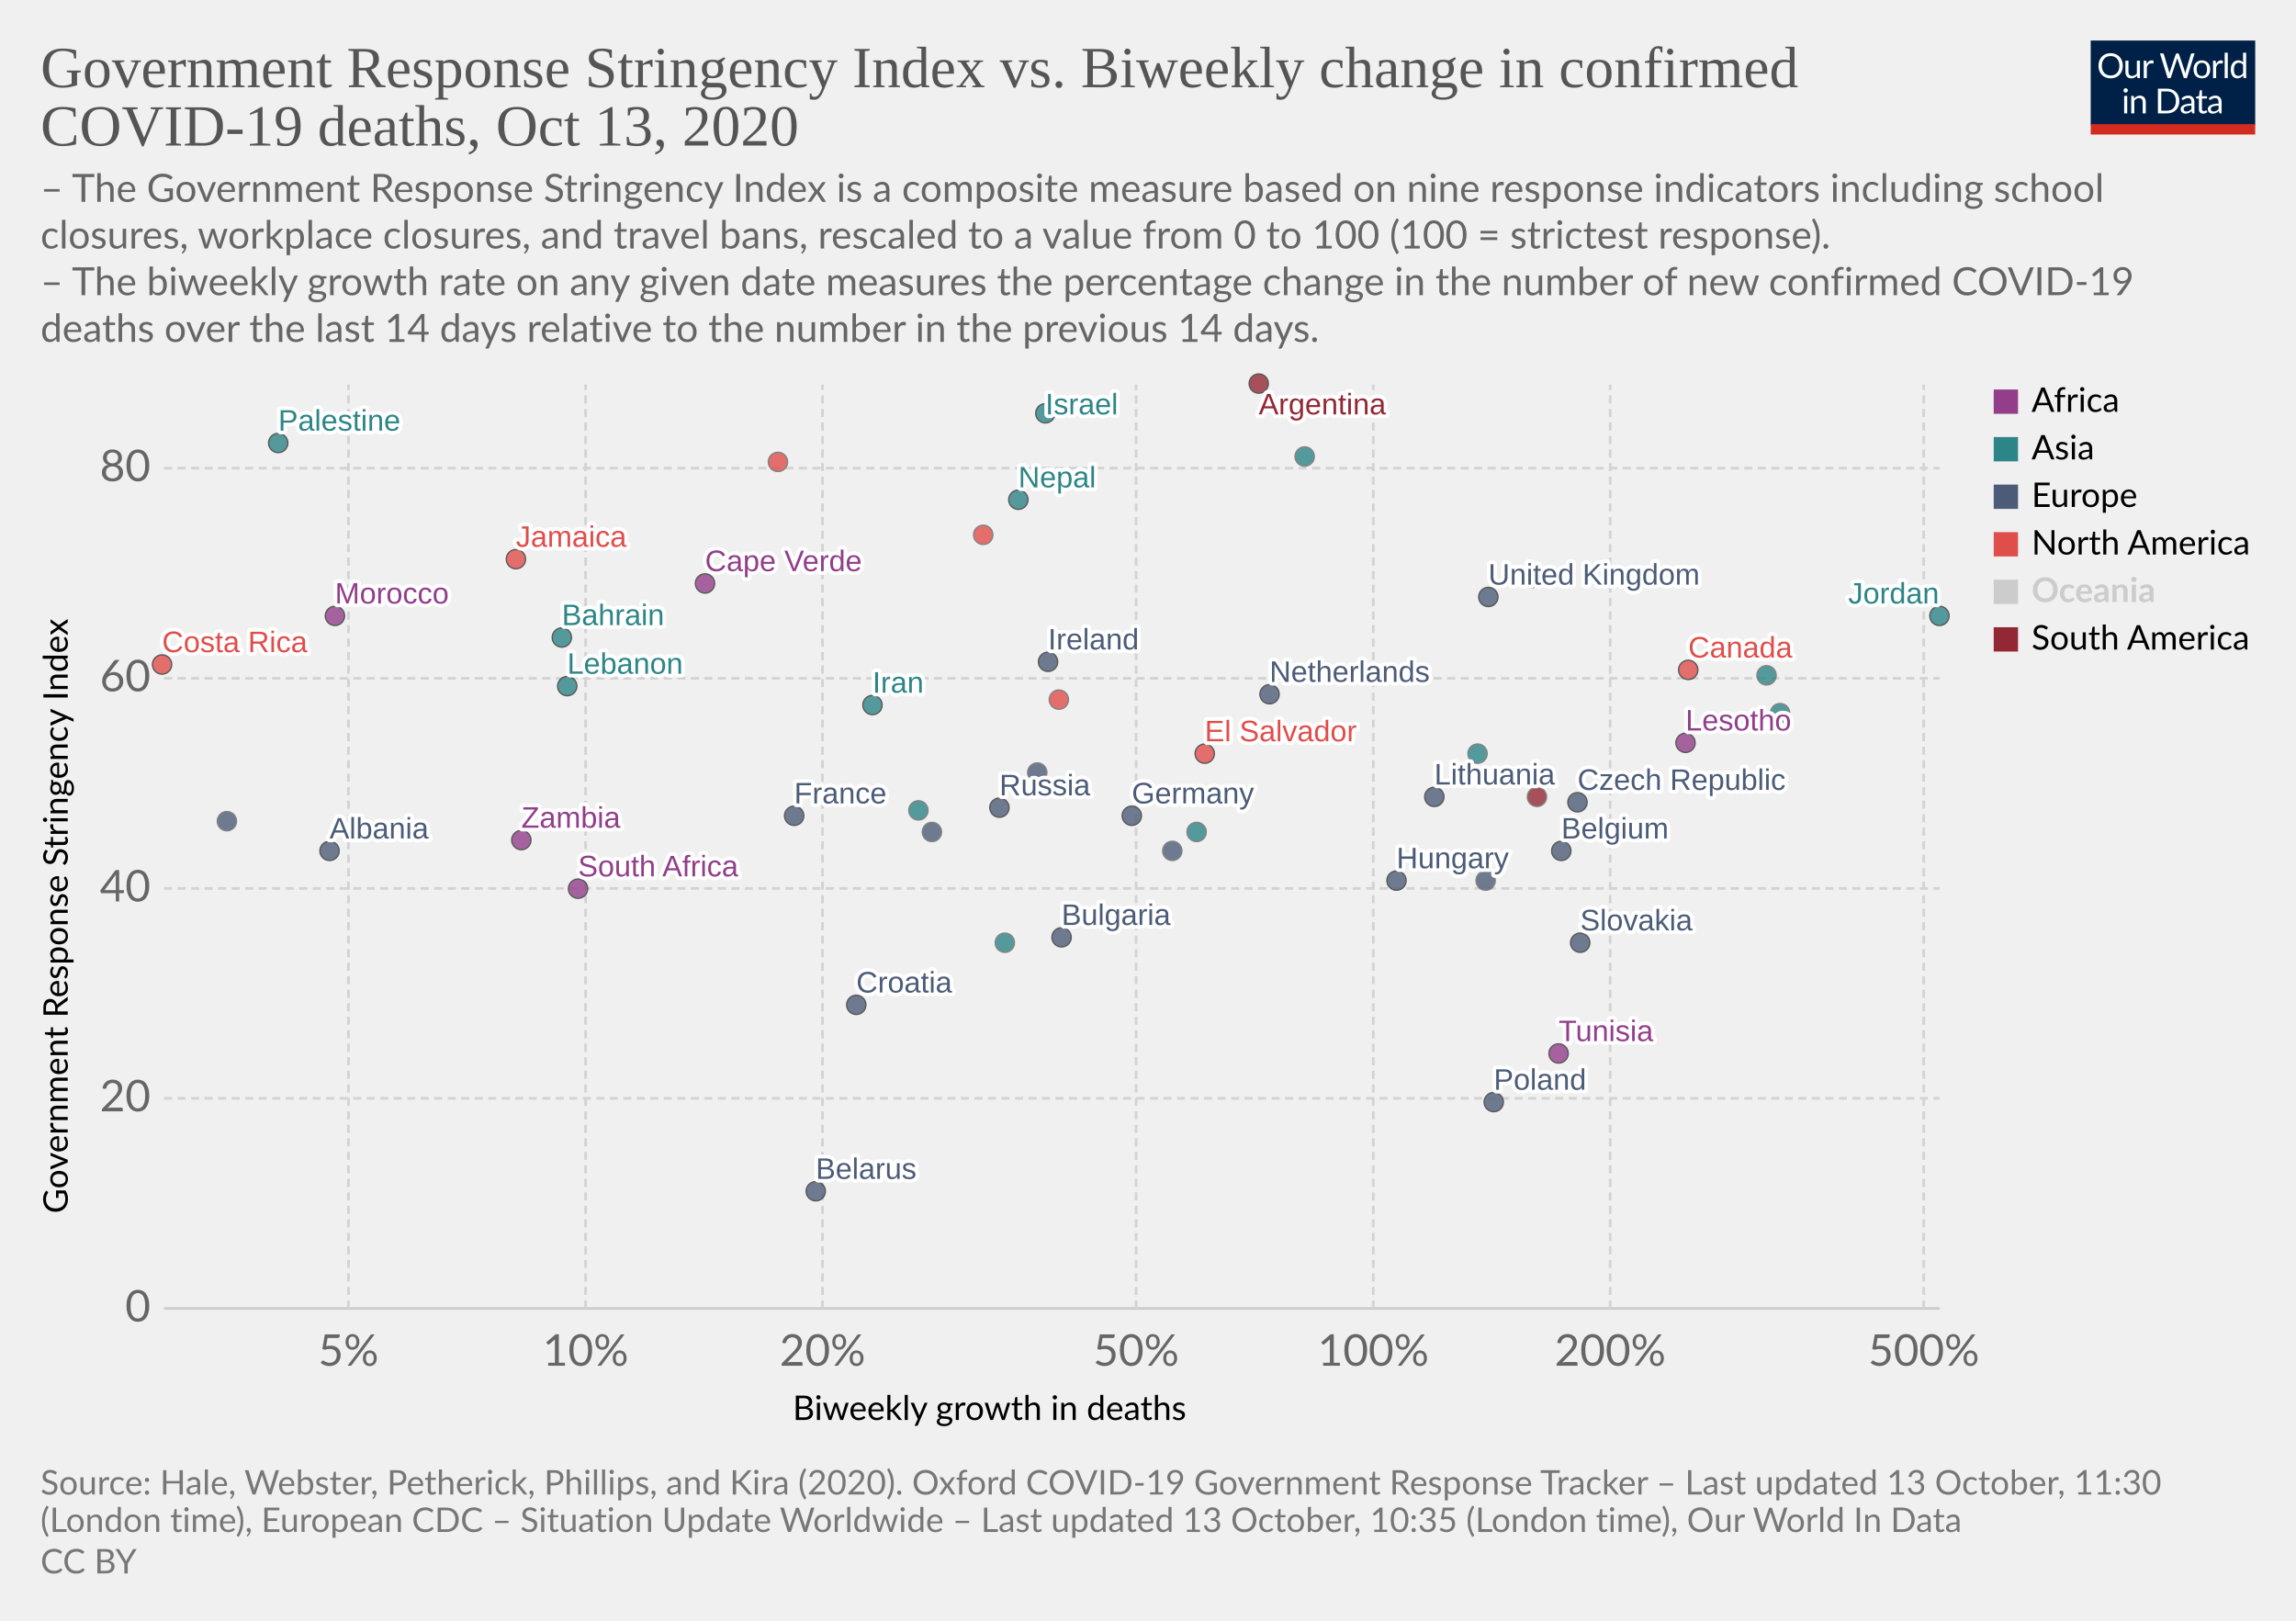
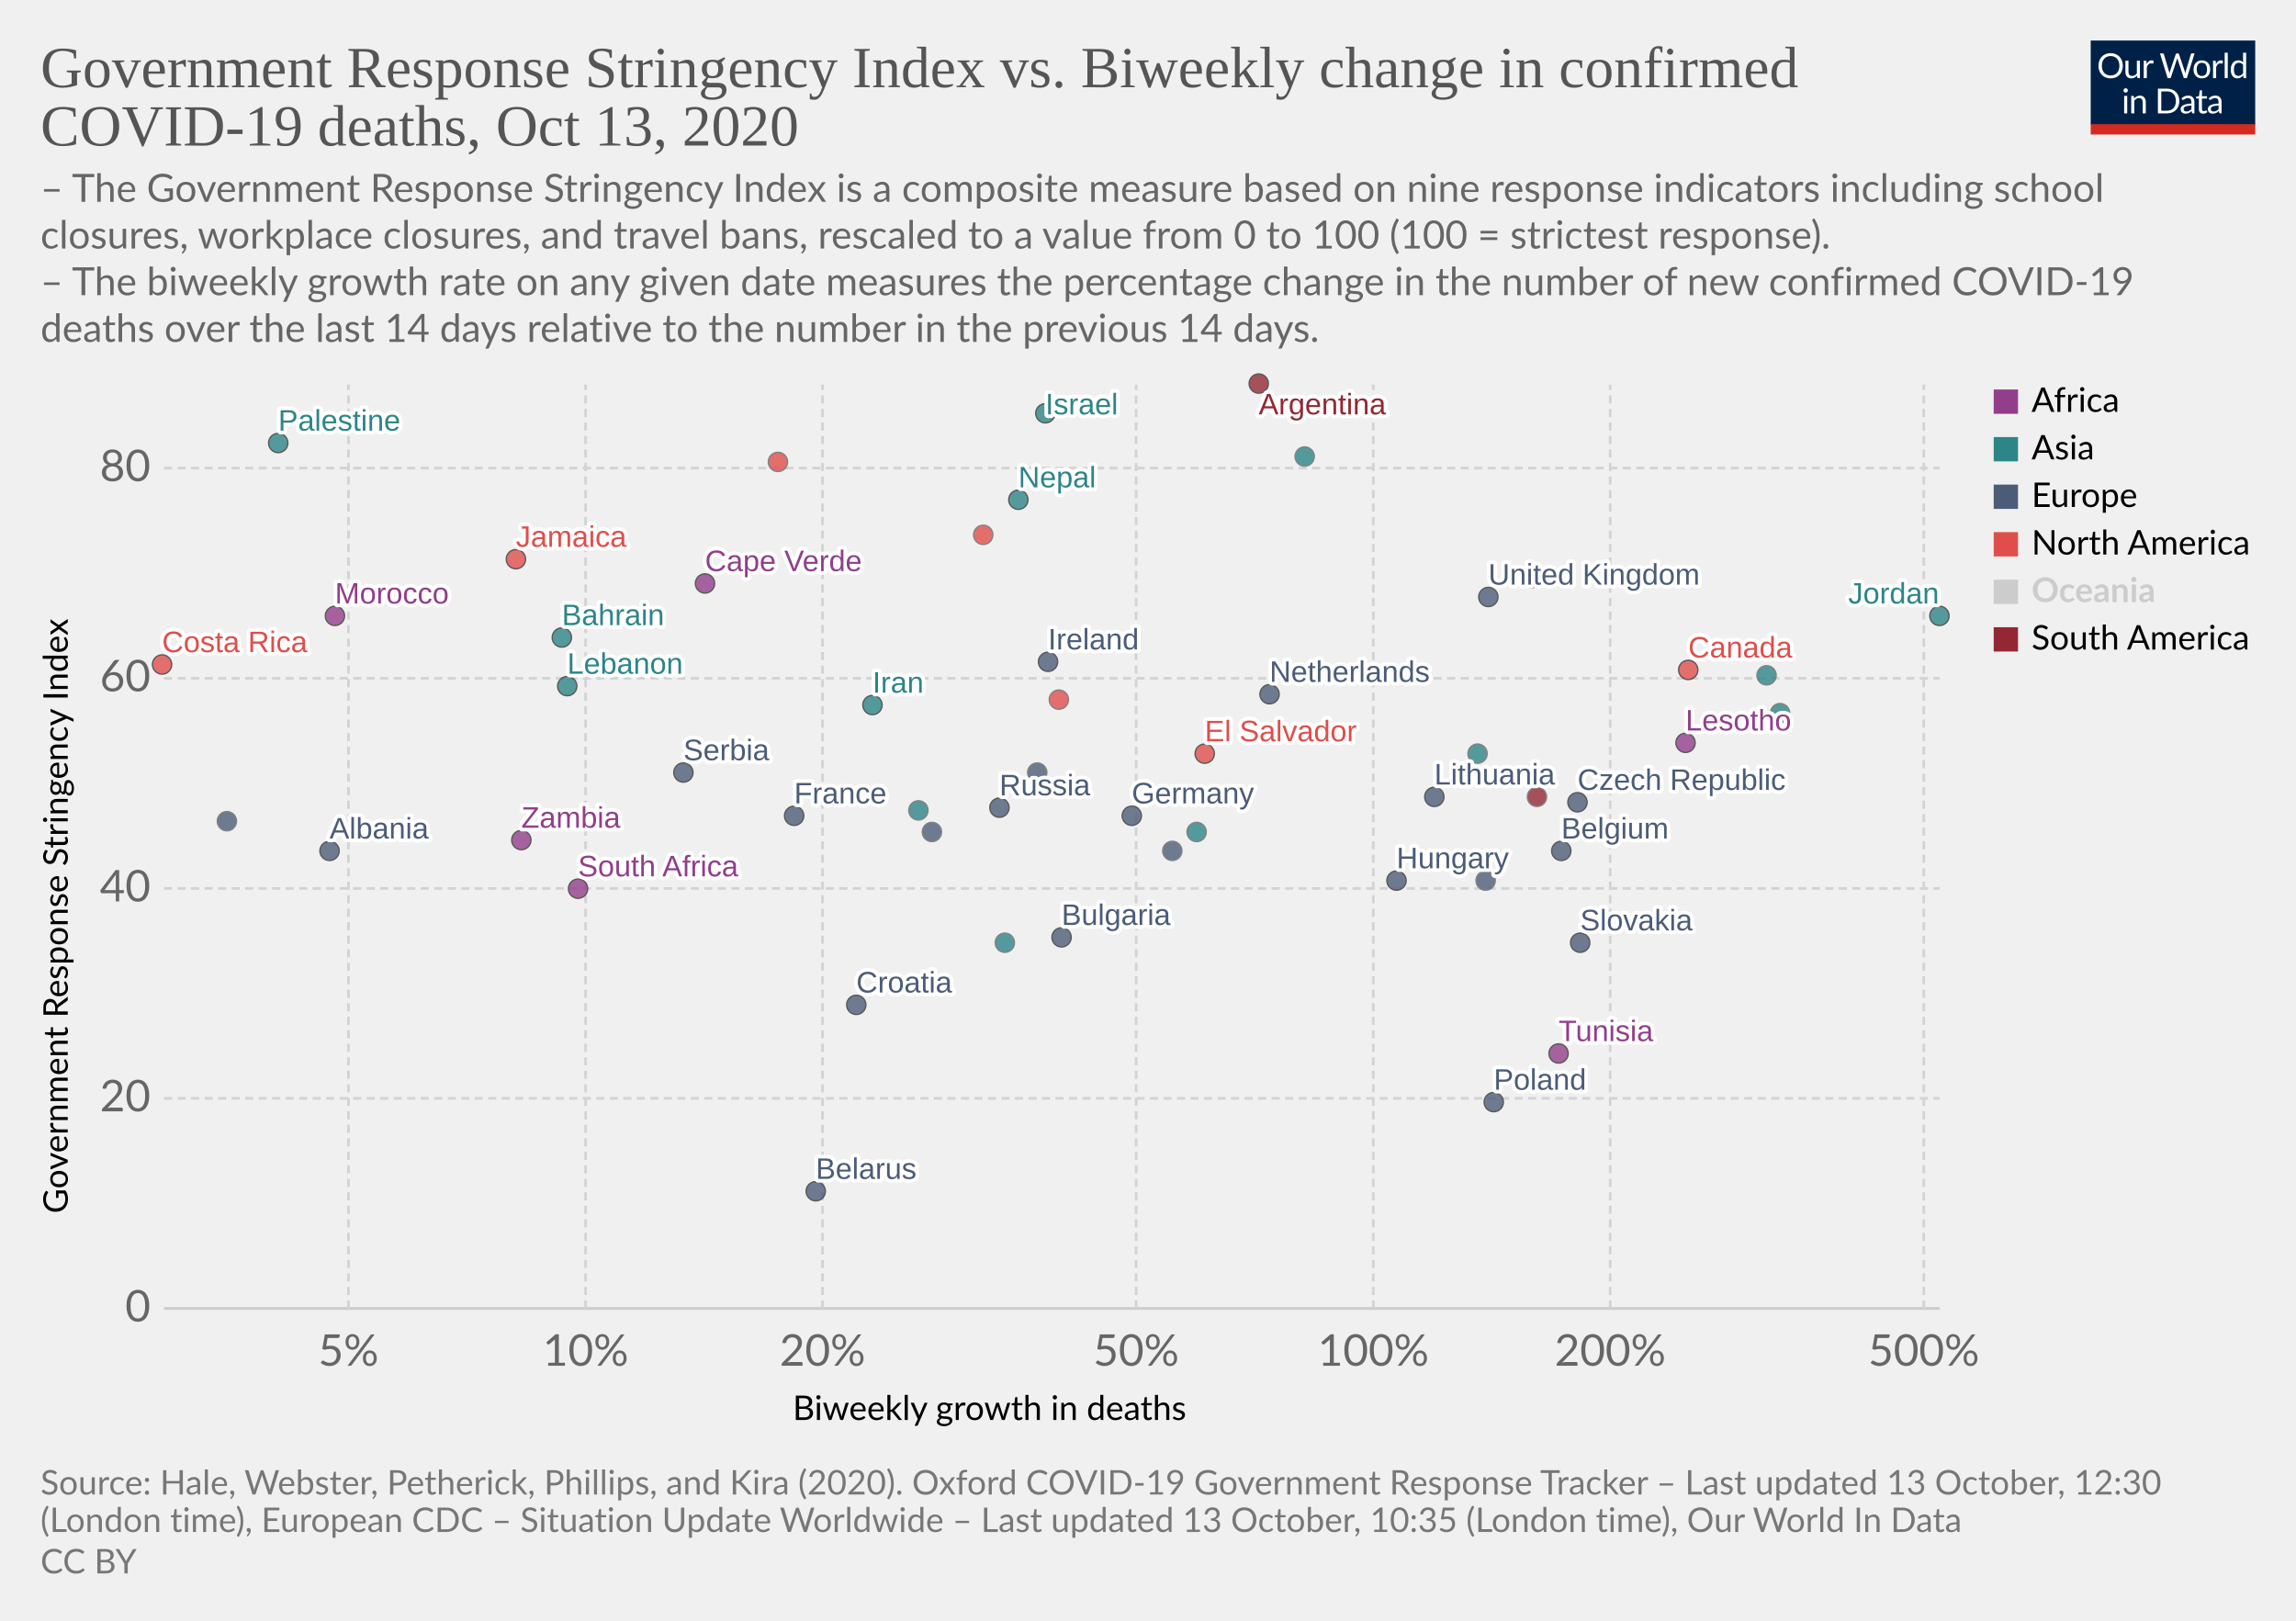
<svg xmlns="http://www.w3.org/2000/svg" version="1.1" style="background-color:#fff;-webkit-font-smoothing:antialiased" width="850" height="600" viewBox="0 0 850 600" font-family="Lato,'Helvetica Neue',Helvetica,Arial,sans-serif" font-size="18" text-rendering="optimizeLegibility">
  <g class="HeaderView">
    <g transform="matrix(.29 0 0 .29 774 15)">
      <svg width="210" height="120" viewBox="0 0 210 120" fill="none">
        <g clip-path="url(#clip0)">
          <path d="M0 0h210v107.89H0V0z" fill="#002147" />
          <path d="M40.98 32.25c0 2.36-.38 4.53-1.12 6.51a14.26 14.26 0 01-8.1 8.4c-1.9.78-4.02 1.17-6.34 1.17a16.6 16.6 0 01-6.33-1.17 14.31 14.31 0 01-8.08-8.4 18.29 18.29 0 01-1.12-6.51c0-2.36.38-4.53 1.12-6.5a14.32 14.32 0 018.07-8.44c1.92-.8 4.03-1.19 6.34-1.19 2.32 0 4.43.4 6.34 1.19 1.92.8 3.56 1.9 4.93 3.34a14.87 14.87 0 013.17 5.1 18.1 18.1 0 011.12 6.5zm-4.38 0c0-1.94-.26-3.68-.8-5.22a10.91 10.91 0 00-2.24-3.89 9.68 9.68 0 00-3.52-2.46 11.95 11.95 0 00-4.62-.86c-1.68 0-3.21.28-4.6.86a9.88 9.88 0 00-3.54 2.46 10.91 10.91 0 00-2.24 3.9c-.53 1.53-.8 3.27-.8 5.2 0 1.94.27 3.68.8 5.22a11.17 11.17 0 002.24 3.9 10.01 10.01 0 003.55 2.44c1.38.56 2.9.83 4.6.83 1.7 0 3.24-.27 4.61-.83a9.8 9.8 0 003.52-2.44 11.17 11.17 0 002.25-3.9c.53-1.54.8-3.28.8-5.21zm26.22-6.54V48H60.5c-.56 0-.9-.27-1.05-.81l-.31-2.4a12.45 12.45 0 01-3.26 2.6c-1.2.64-2.58.96-4.13.96-1.22 0-2.3-.2-3.24-.6a6.52 6.52 0 01-2.33-1.7 7.37 7.37 0 01-1.43-2.67c-.3-1.04-.46-2.2-.46-3.45V25.7h3.91v14.22c0 1.68.38 2.99 1.15 3.91.77.93 1.96 1.39 3.54 1.39 1.16 0 2.24-.27 3.23-.82a10.42 10.42 0 002.8-2.28V25.7h3.91zm8.61 4.47a9.94 9.94 0 012.6-3.56 5.64 5.64 0 013.76-1.3c.47 0 .92.05 1.34.15.44.1.83.27 1.17.49l-.3 2.92c-.09.37-.3.55-.66.55-.2 0-.5-.04-.9-.13a6.21 6.21 0 00-3.24.18c-.54.2-1.03.5-1.47.92-.42.4-.81.9-1.17 1.5-.33.58-.64 1.26-.92 2.02V48H67.7V25.71h2.25c.42 0 .72.08.88.25.16.16.27.44.33.83l.26 3.39zm61.16-13.7L122.75 48h-3.82l-7.99-24.05a21.95 21.95 0 01-.42-1.58 38.36 38.36 0 01-.44 1.58L102.05 48h-3.83L88.4 16.47h3.54c.38 0 .7.1.95.29.26.2.43.43.5.73l6.52 21.9c.1.4.2.83.28 1.28.1.46.2.94.29 1.46l.3-1.46c.12-.47.25-.9.38-1.27l7.41-21.91c.1-.25.26-.48.51-.69.27-.22.58-.33.95-.33h1.23c.38 0 .69.1.92.29.24.2.41.43.53.73l7.4 21.9a28.4 28.4 0 01.68 2.62 29.52 29.52 0 01.52-2.61l6.54-21.91c.07-.27.23-.5.48-.7.27-.21.58-.32.95-.32h3.32zm9.35 8.88c1.63 0 3.1.27 4.4.82a9.43 9.43 0 015.46 5.94c.5 1.4.74 2.98.74 4.73 0 1.76-.25 3.34-.74 4.75a9.43 9.43 0 01-5.46 5.92c-1.3.52-2.77.79-4.4.79-1.64 0-3.12-.27-4.44-.8a9.42 9.42 0 01-3.35-2.3c-.92-1-1.63-2.2-2.13-3.61-.49-1.41-.73-3-.73-4.75s.24-3.33.73-4.73c.5-1.43 1.2-2.64 2.13-3.63a9.4 9.4 0 013.35-2.31c1.32-.55 2.8-.82 4.44-.82zm0 19.89c2.2 0 3.84-.73 4.93-2.2 1.08-1.48 1.63-3.54 1.63-6.18 0-2.66-.55-4.72-1.63-6.2-1.09-1.49-2.73-2.23-4.93-2.23-1.12 0-2.09.2-2.93.57a5.7 5.7 0 00-2.06 1.65 7.5 7.5 0 00-1.24 2.67c-.26 1.04-.4 2.22-.4 3.54 0 2.64.55 4.7 1.64 6.18 1.1 1.47 2.76 2.2 4.99 2.2zm17.97-15.07a9.94 9.94 0 012.6-3.56 5.64 5.64 0 013.76-1.3c.47 0 .91.05 1.34.15.44.1.83.27 1.16.49l-.28 2.92c-.09.37-.31.55-.66.55-.2 0-.5-.04-.9-.13a6.2 6.2 0 00-3.24.18c-.54.2-1.03.5-1.47.92-.43.4-.82.9-1.17 1.5a13.1 13.1 0 00-.92 2.02V48h-3.94V25.71h2.24c.43 0 .72.08.88.25.17.16.28.44.33.83l.27 3.39zm15.04-14.59V48h-3.92V15.6h3.92zm19.55 15.43a6.22 6.22 0 00-2.38-2.05 6.7 6.7 0 00-2.86-.6c-2.07 0-3.66.75-4.77 2.23-1.12 1.48-1.68 3.6-1.68 6.33 0 1.46.13 2.7.38 3.74a7.29 7.29 0 001.1 2.56 4.35 4.35 0 001.78 1.45c.7.3 1.5.46 2.4.46 1.29 0 2.41-.3 3.36-.88a9.6 9.6 0 002.67-2.49V31.02zm3.91-15.43V48h-2.33c-.56 0-.9-.27-1.06-.81l-.35-2.71a12.13 12.13 0 01-3.25 2.77 8.28 8.28 0 01-4.23 1.06 7.31 7.31 0 01-6.14-2.9c-.73-.96-1.3-2.15-1.69-3.57a18.35 18.35 0 01.07-9.48 11.29 11.29 0 011.89-3.7 8.7 8.7 0 017.06-3.34 7.96 7.96 0 016.12 2.62V15.59h3.91zM46.61 70.71V93H42.7V70.71h3.91zm.84-7c0 .39-.08.75-.24 1.09a2.81 2.81 0 01-1.52 1.47 2.67 2.67 0 01-2.16 0 2.9 2.9 0 01-1.45-1.47 2.67 2.67 0 010-2.16c.15-.35.35-.65.6-.9.25-.27.53-.47.85-.62a2.67 2.67 0 012.16 0c.35.15.65.35.9.62.27.25.47.55.62.9.16.34.24.7.24 1.08zm7.97 10.24c.49-.54 1-1.04 1.54-1.48a9.85 9.85 0 013.66-1.84 8.96 8.96 0 015.43.35c.94.4 1.72.97 2.33 1.71a7.36 7.36 0 011.43 2.67c.32 1.04.49 2.19.49 3.45V93h-3.94V78.81c0-1.69-.4-3-1.17-3.92-.76-.93-1.93-1.4-3.5-1.4a6.6 6.6 0 00-3.25.83c-1 .56-1.92 1.31-2.77 2.27V93h-3.94V70.71h2.35c.56 0 .9.28 1.04.82l.3 2.42zm57.7 3.3c0 2.36-.37 4.5-1.11 6.44a14.3 14.3 0 01-3.17 4.98 14.1 14.1 0 01-4.93 3.2c-1.9.76-4.02 1.13-6.33 1.13H85.8V61.47h11.77c2.31 0 4.42.39 6.33 1.15a13.8 13.8 0 018.1 8.18 17.75 17.75 0 011.12 6.45zm-4.37 0c0-1.94-.26-3.67-.8-5.2a10.94 10.94 0 00-2.23-3.87 9.57 9.57 0 00-3.53-2.42 12.23 12.23 0 00-4.61-.83h-7.5v24.62h7.5c1.7 0 3.24-.28 4.61-.84a9.7 9.7 0 003.53-2.4 10.94 10.94 0 002.24-3.87c.53-1.53.8-3.26.8-5.2zm19.8 5.72c-1.8.06-3.34.2-4.62.44-1.26.22-2.3.51-3.1.88-.8.36-1.37.8-1.74 1.3-.35.5-.53 1.05-.53 1.67 0 .58.1 1.1.3 1.52a3 3 0 00.76 1.05c.34.27.73.46 1.17.6.45.11.94.17 1.45.17a7.28 7.28 0 003.5-.81 11.95 11.95 0 002.82-2.2v-4.62zm-12.65-9.11a12.73 12.73 0 013.98-2.66c1.43-.59 3-.88 4.73-.88 1.25 0 2.36.2 3.33.61a6.81 6.81 0 013.94 4.38c.33 1.04.5 2.19.5 3.43V93h-1.74a1.8 1.8 0 01-.88-.18c-.2-.13-.36-.38-.48-.74l-.44-2.12c-.59.55-1.16 1.03-1.72 1.46a9.48 9.48 0 01-3.74 1.7c-.69.15-1.46.23-2.3.23-.87 0-1.69-.12-2.45-.35a5.34 5.34 0 01-3.34-2.93 6.64 6.64 0 01-.49-2.64c0-.88.25-1.72.73-2.53a6.33 6.33 0 012.35-2.17c1.09-.63 2.5-1.15 4.25-1.54 1.75-.41 3.89-.65 6.42-.7v-1.75c0-1.73-.37-3.03-1.12-3.91-.75-.9-1.84-1.34-3.28-1.34-.97 0-1.78.12-2.44.37-.64.23-1.2.5-1.7.81l-1.23.82c-.33.23-.67.35-1 .35-.27 0-.5-.07-.69-.2a2.1 2.1 0 01-.48-.53l-.7-1.25zm27.67 19.5c-1.76 0-3.12-.5-4.07-1.48-.94-.98-1.41-2.4-1.41-4.25V74h-2.68a.9.9 0 01-.6-.2c-.16-.14-.24-.36-.24-.66v-1.56l3.65-.46.9-6.89a.9.9 0 01.29-.52.88.88 0 01.62-.22H142v7.67h6.44V74H142v13.38c0 .94.22 1.63.68 2.09.45.45 1.04.68 1.76.68a3.21 3.21 0 001.85-.53l.55-.35c.16-.12.3-.18.41-.18.2 0 .4.13.55.38l1.15 1.87a7.45 7.45 0 01-2.44 1.5c-.96.35-1.94.52-2.95.52zm19.68-10.4c-1.8.07-3.34.21-4.62.45-1.26.22-2.3.51-3.1.88-.8.36-1.37.8-1.74 1.3-.35.5-.53 1.05-.53 1.67 0 .58.1 1.1.3 1.52.18.42.44.77.76 1.05.34.27.73.46 1.17.6.45.11.94.17 1.45.17a7.3 7.3 0 003.5-.81 12.04 12.04 0 002.82-2.2v-4.62zm-12.65-9.1a12.72 12.72 0 013.99-2.66c1.42-.59 3-.88 4.72-.88 1.25 0 2.36.2 3.33.61a6.81 6.81 0 013.94 4.38c.33 1.04.5 2.19.5 3.43V93h-1.74a1.8 1.8 0 01-.88-.18c-.2-.13-.36-.38-.48-.74l-.44-2.12c-.59.55-1.16 1.03-1.72 1.46a9.48 9.48 0 01-3.74 1.7c-.69.15-1.46.23-2.3.23-.87 0-1.69-.12-2.45-.35a5.33 5.33 0 01-3.34-2.93 6.62 6.62 0 01-.49-2.64c0-.88.25-1.72.73-2.53a6.33 6.33 0 012.35-2.17c1.09-.63 2.5-1.15 4.25-1.54a31.2 31.2 0 016.42-.7v-1.75c0-1.73-.37-3.03-1.12-3.91-.75-.9-1.84-1.34-3.28-1.34-.97 0-1.78.12-2.44.37-.64.23-1.2.5-1.7.81-.46.3-.87.57-1.22.82-.34.23-.68.35-1.02.35-.26 0-.49-.07-.68-.2a1.88 1.88 0 01-.48-.53l-.7-1.25z" fill="#fff" />
          <path fill="#D42B21" d="M0 106.79h210V120H0z" />
        </g>
        <defs>
          <clipPath id="clip0">
            <path fill="#fff" d="M0 0h210v120H0z" />
          </clipPath>
        </defs>
      </svg>
    </g>
    <a href="https://ourworldindata.org/grapher/stringency-index-vs-biweekly-covid-deaths?time=latest" target="_blank" rel="noopener" font-family="&quot;Playfair Display&quot;,Georgia,&quot;Times New Roman&quot;,serif">
      <text font-size="21.6" x="15" y="32.3" fill="#555">
        <tspan x="15" y="32.28">Government Response Stringency Index vs. Biweekly change in confirmed</tspan>
        <tspan x="15" y="53.88">COVID-19 deaths, Oct 13, 2020</tspan>
      </text>
    </a>
    <text font-size="14.4" x="15" y="74.7" fill="#666">
      <tspan x="15" y="74.72">– The Government Response Stringency Index is a composite measure based on nine response indicators including school</tspan>
      <tspan x="15" y="92">closures, workplace closures, and travel bans, rescaled to a value from 0 to 100 (100 = strictest response).</tspan>
      <tspan x="15" y="109.28"> – The biweekly growth rate on any given date measures the percentage change in the number of new confirmed COVID-19</tspan>
      <tspan x="15" y="126.56">deaths over the last 14 days relative to the number in the previous 14 days.</tspan>
    </text>
  </g>
  <g class="ScatterPlot">
    <g class="DualAxisView">
      <g class="HorizontalAxis">
        <text font-size="12.6" x="293.5" y="525.7">
          <tspan x="293.47" y="525.68">Biweekly growth in deaths</tspan>
        </text>
        <text x="129" y="505.6" fill="#666" text-anchor="middle" font-size="16.2">5%</text>
        <text x="216.8" y="505.6" fill="#666" text-anchor="middle" font-size="16.2">10%</text>
        <text x="304.5" y="505.6" fill="#666" text-anchor="middle" font-size="16.2">20%</text>
        <text x="420.6" y="505.6" fill="#666" text-anchor="middle" font-size="16.2">50%</text>
        <text x="508.4" y="505.6" fill="#666" text-anchor="middle" font-size="16.2">100%</text>
        <text x="596.1" y="505.6" fill="#666" text-anchor="middle" font-size="16.2">200%</text>
        <text x="712.2" y="505.6" fill="#666" text-anchor="middle" font-size="16.2">500%</text>
      </g>
      <g class="VerticalAxis">
        <text font-size="12.6" x="-449.2" y="25.1" transform="rotate(-90)">
          <tspan x="-449.2" y="25.08">Government Response Stringency Index</tspan>
        </text>
        <text x="55.74" y="484.4" fill="#666" dominant-baseline="middle" text-anchor="end" font-size="16.2">0</text>
        <text x="55.74" y="406.6" fill="#666" dominant-baseline="middle" text-anchor="end" font-size="16.2">20</text>
        <text x="55.74" y="328.9" fill="#666" dominant-baseline="middle" text-anchor="end" font-size="16.2">40</text>
        <text x="55.74" y="251.1" fill="#666" dominant-baseline="middle" text-anchor="end" font-size="16.2">60</text>
        <text x="55.74" y="173.3" fill="#666" dominant-baseline="middle" text-anchor="end" font-size="16.2">80</text>
      </g>
      <g class="AxisGridLines horizontalLines">
        <path stroke="#ccc" d="M60.74 484.4h657.35" />
        <path stroke="#d3d3d3" stroke-dasharray="3,2" d="M60.74 406.6h657.35M60.74 328.9h657.35M60.74 251.1h657.35M60.74 173.3h657.35" />
      </g>
      <g class="AxisGridLines verticalLines" stroke="#d3d3d3" stroke-dasharray="3,2">
        <path d="M129 484.4v-342M216.8 484.4v-342M304.5 484.4v-342M420.6 484.4v-342M508.4 484.4v-342M596.1 484.4v-342M712.2 484.4v-342" />
      </g>
    </g>
    <g class="PointsWithLabels clickable" clip-path="url(#a)" font-family="Arial, sans-serif">
      <path fill="rgba(255,255,255,0)" d="M60.74 142.4h657.35v342H60.74z" />
      <defs>
        <clipPath id="a">
          <path d="M50.74 132.4h677.35v362H50.74z" />
        </clipPath>
      </defs>
      <g class="key-United-Kingdom_0">
        <circle cx="551" cy="221" r="3.57" fill="#4C5C78" opacity=".8" stroke="#333" stroke-width=".5" />
      </g>
      <g class="key-Ireland_0">
        <circle cx="388" cy="245" r="3.57" fill="#4C5C78" opacity=".8" stroke="#333" stroke-width=".5" />
      </g>
      <g class="key-France_0">
        <circle cx="294" cy="302" r="3.57" fill="#4C5C78" opacity=".8" stroke="#333" stroke-width=".5" />
      </g>
      <g class="key-Belgium_0">
        <circle cx="578" cy="315" r="3.57" fill="#4C5C78" opacity=".8" stroke="#333" stroke-width=".5" />
      </g>
      <g class="key-Netherlands_0">
        <circle cx="470" cy="257" r="3.57" fill="#4C5C78" opacity=".8" stroke="#333" stroke-width=".5" />
      </g>
      <g class="key-Germany_0">
        <circle cx="419" cy="302" r="3.57" fill="#4C5C78" opacity=".8" stroke="#333" stroke-width=".5" />
      </g>
      <g class="key-Italy_0">
        <circle cx="434" cy="315" r="3.57" fill="#4C5C78" opacity=".8" stroke="#666" stroke-width=".5" />
      </g>
      <g class="key-Poland_0">
        <circle cx="553" cy="408" r="3.57" fill="#4C5C78" opacity=".8" stroke="#333" stroke-width=".5" />
      </g>
      <g class="key-Russia_0">
        <circle cx="370" cy="299" r="3.57" fill="#4C5C78" opacity=".8" stroke="#333" stroke-width=".5" />
      </g>
      <g class="key-Albania_0">
        <circle cx="122" cy="315" r="3.57" fill="#4C5C78" opacity=".8" stroke="#333" stroke-width=".5" />
      </g>
      <g class="key-Argentina_0">
        <circle cx="466" cy="142" r="3.57" fill="#932834" opacity=".8" stroke="#333" stroke-width=".5" />
      </g>
      <g class="key-Austria_0">
        <circle cx="550" cy="326" r="3.57" fill="#4C5C78" opacity=".8" stroke="#666" stroke-width=".5" />
      </g>
      <g class="key-Bahrain_0">
        <circle cx="208" cy="236" r="3.57" fill="#2D8587" opacity=".8" stroke="#333" stroke-width=".5" />
      </g>
      <g class="key-El-Salvador_0">
        <circle cx="446" cy="279" r="3.57" fill="#E04E4B" opacity=".8" stroke="#333" stroke-width=".5" />
      </g>
      <g class="key-Lesotho_0">
        <circle cx="624" cy="275" r="3.57" fill="#923E8B" opacity=".8" stroke="#333" stroke-width=".5" />
      </g>
      <g class="key-Lebanon_0">
        <circle cx="210" cy="254" r="3.57" fill="#2D8587" opacity=".8" stroke="#333" stroke-width=".5" />
      </g>
      <g class="key-Jordan_0">
        <circle cx="718" cy="228" r="3.57" fill="#2D8587" opacity=".8" stroke="#333" stroke-width=".5" />
      </g>
      <g class="key-Jamaica_0">
        <circle cx="191" cy="207" r="3.57" fill="#E04E4B" opacity=".8" stroke="#333" stroke-width=".5" />
      </g>
      <g class="key-Israel_0">
        <circle cx="387" cy="153" r="3.57" fill="#2D8587" opacity=".8" stroke="#333" stroke-width=".5" />
      </g>
      <g class="key-Iran_0">
        <circle cx="323" cy="261" r="3.57" fill="#2D8587" opacity=".8" stroke="#333" stroke-width=".5" />
      </g>
      <g class="key-Hungary_0">
        <circle cx="517" cy="326" r="3.57" fill="#4C5C78" opacity=".8" stroke="#333" stroke-width=".5" />
      </g>
      <g class="key-Palestine_0">
        <circle cx="103" cy="164" r="3.57" fill="#2D8587" opacity=".8" stroke="#333" stroke-width=".5" />
      </g>
      <g class="key-Myanmar_0">
        <circle cx="483" cy="169" r="3.57" fill="#2D8587" opacity=".8" stroke="#666" stroke-width=".5" />
      </g>
      <g class="key-Belarus_0">
        <circle cx="302" cy="441" r="3.57" fill="#4C5C78" opacity=".8" stroke="#333" stroke-width=".5" />
      </g>
      <g class="key-Belize_0">
        <circle cx="567" cy="214" r="3.57" fill="#E04E4B" opacity=".8" stroke="#666" stroke-width=".5" />
      </g>
      <g class="key-Bulgaria_0">
        <circle cx="393" cy="347" r="3.57" fill="#4C5C78" opacity=".8" stroke="#333" stroke-width=".5" />
      </g>
      <g class="key-Canada_0">
        <circle cx="625" cy="248" r="3.57" fill="#E04E4B" opacity=".8" stroke="#333" stroke-width=".5" />
      </g>
      <g class="key-Cape-Verde_0">
        <circle cx="261" cy="216" r="3.57" fill="#923E8B" opacity=".8" stroke="#333" stroke-width=".5" />
      </g>
      <g class="key-Zambia_0">
        <circle cx="193" cy="311" r="3.57" fill="#923E8B" opacity=".8" stroke="#333" stroke-width=".5" />
      </g>
      <g class="key-Yemen_0">
        <circle cx="443" cy="308" r="3.57" fill="#2D8587" opacity=".8" stroke="#666" stroke-width=".5" />
      </g>
+       <g class="key-Philippines_0">
+         <circle cx="340" cy="300" r="3.57" fill="#2D8587" opacity=".8" stroke="#666" stroke-width=".5" />
+       </g>
      <g class="key-Pakistan_0">
        <circle cx="372" cy="349" r="3.57" fill="#2D8587" opacity=".8" stroke="#666" stroke-width=".5" />
      </g>
      <g class="key-Nepal_0">
        <circle cx="377" cy="185" r="3.57" fill="#2D8587" opacity=".8" stroke="#333" stroke-width=".5" />
      </g>
      <g class="key-Morocco_0">
        <circle cx="124" cy="228" r="3.57" fill="#923E8B" opacity=".8" stroke="#333" stroke-width=".5" />
      </g>
      <g class="key-Moldova_0">
        <circle cx="84" cy="304" r="3.57" fill="#4C5C78" opacity=".8" stroke="#666" stroke-width=".5" />
      </g>
      <g class="key-Mexico_0">
        <circle cx="364" cy="198" r="3.57" fill="#E04E4B" opacity=".8" stroke="#666" stroke-width=".5" />
      </g>
      <g class="key-Malaysia_0">
        <circle cx="654" cy="250" r="3.57" fill="#2D8587" opacity=".8" stroke="#666" stroke-width=".5" />
      </g>
      <g class="key-Lithuania_0">
        <circle cx="531" cy="295" r="3.57" fill="#4C5C78" opacity=".8" stroke="#333" stroke-width=".5" />
      </g>
      <g class="key-Ecuador_0">
        <circle cx="569" cy="295" r="3.57" fill="#932834" opacity=".8" stroke="#666" stroke-width=".5" />
      </g>
      <g class="key-Aruba_0">
        <circle cx="392" cy="259" r="3.57" fill="#E04E4B" opacity=".8" stroke="#666" stroke-width=".5" />
      </g>
      <g class="key-Tunisia_0">
        <circle cx="577" cy="390" r="3.57" fill="#923E8B" opacity=".8" stroke="#333" stroke-width=".5" />
      </g>
      <g class="key-United-Arab-Emirates_0">
        <circle cx="547" cy="279" r="3.57" fill="#2D8587" opacity=".8" stroke="#666" stroke-width=".5" />
      </g>
      <g class="key-Trinidad-and-Tobago_0">
        <circle cx="288" cy="171" r="3.57" fill="#E04E4B" opacity=".8" stroke="#666" stroke-width=".5" />
      </g>
      <g class="key-South-Africa_0">
        <circle cx="214" cy="329" r="3.57" fill="#923E8B" opacity=".8" stroke="#333" stroke-width=".5" />
      </g>
      <g class="key-Slovakia_0">
        <circle cx="585" cy="349" r="3.57" fill="#4C5C78" opacity=".8" stroke="#333" stroke-width=".5" />
      </g>
+       <g class="key-Serbia_0">
+         <circle cx="253" cy="286" r="3.57" fill="#4C5C78" opacity=".8" stroke="#333" stroke-width=".5" />
+       </g>
      <g class="key-Romania_0">
        <circle cx="345" cy="308" r="3.57" fill="#4C5C78" opacity=".8" stroke="#666" stroke-width=".5" />
-       </g>
-       <g class="key-Philippines_0">
-         <circle cx="340" cy="300" r="3.57" fill="#2D8587" opacity=".8" stroke="#666" stroke-width=".5" />
      </g>
      <g class="key-Georgia_0">
        <circle cx="659" cy="264" r="3.57" fill="#2D8587" opacity=".8" stroke="#666" stroke-width=".5" />
      </g>
      <g class="key-Denmark_0">
        <circle cx="384" cy="286" r="3.57" fill="#4C5C78" opacity=".8" stroke="#666" stroke-width=".5" />
      </g>
      <g class="key-Czech-Republic_0">
        <circle cx="584" cy="297" r="3.57" fill="#4C5C78" opacity=".8" stroke="#333" stroke-width=".5" />
      </g>
      <g class="key-Croatia_0">
        <circle cx="317" cy="372" r="3.57" fill="#4C5C78" opacity=".8" stroke="#333" stroke-width=".5" />
      </g>
      <g class="key-Costa-Rica_0">
        <circle cx="60" cy="246" r="3.57" fill="#E04E4B" opacity=".8" stroke="#333" stroke-width=".5" />
      </g>
      <g class="backgroundLabels" fill="#333" font-size="11" font-weight="400">
        <text x="551" y="216.43" fill="#fff" stroke="#fff" stroke-linecap="round" stroke-linejoin="round" stroke-width=".25em">United Kingdom</text>
        <text x="551" y="216.43" fill="#4C5C78">United Kingdom</text>
        <text x="388" y="240.43" fill="#fff" stroke="#fff" stroke-linecap="round" stroke-linejoin="round" stroke-width=".25em">Ireland</text>
        <text x="388" y="240.43" fill="#4C5C78">Ireland</text>
        <text x="294" y="297.43" fill="#fff" stroke="#fff" stroke-linecap="round" stroke-linejoin="round" stroke-width=".25em">France</text>
        <text x="294" y="297.43" fill="#4C5C78">France</text>
        <text x="578" y="310.43" fill="#fff" stroke="#fff" stroke-linecap="round" stroke-linejoin="round" stroke-width=".25em">Belgium</text>
        <text x="578" y="310.43" fill="#4C5C78">Belgium</text>
        <text x="470" y="252.43" fill="#fff" stroke="#fff" stroke-linecap="round" stroke-linejoin="round" stroke-width=".25em">Netherlands</text>
        <text x="470" y="252.43" fill="#4C5C78">Netherlands</text>
        <text x="419" y="297.43" fill="#fff" stroke="#fff" stroke-linecap="round" stroke-linejoin="round" stroke-width=".25em">Germany</text>
        <text x="419" y="297.43" fill="#4C5C78">Germany</text>
        <text x="553" y="403.43" fill="#fff" stroke="#fff" stroke-linecap="round" stroke-linejoin="round" stroke-width=".25em">Poland</text>
        <text x="553" y="403.43" fill="#4C5C78">Poland</text>
        <text x="370" y="294.43" fill="#fff" stroke="#fff" stroke-linecap="round" stroke-linejoin="round" stroke-width=".25em">Russia</text>
        <text x="370" y="294.43" fill="#4C5C78">Russia</text>
        <text x="122" y="310.43" fill="#fff" stroke="#fff" stroke-linecap="round" stroke-linejoin="round" stroke-width=".25em">Albania</text>
        <text x="122" y="310.43" fill="#4C5C78">Albania</text>
        <text x="466" y="153.4" fill="#fff" stroke="#fff" stroke-linecap="round" stroke-linejoin="round" stroke-width=".25em">Argentina</text>
        <text x="466" y="153.4" fill="#932834">Argentina</text>
        <text x="208" y="231.43" fill="#fff" stroke="#fff" stroke-linecap="round" stroke-linejoin="round" stroke-width=".25em">Bahrain</text>
        <text x="208" y="231.43" fill="#2D8587">Bahrain</text>
        <text x="446" y="274.43" fill="#fff" stroke="#fff" stroke-linecap="round" stroke-linejoin="round" stroke-width=".25em">El Salvador</text>
        <text x="446" y="274.43" fill="#E04E4B">El Salvador</text>
        <text x="624" y="270.43" fill="#fff" stroke="#fff" stroke-linecap="round" stroke-linejoin="round" stroke-width=".25em">Lesotho</text>
        <text x="624" y="270.43" fill="#923E8B">Lesotho</text>
        <text x="210" y="249.43" fill="#fff" stroke="#fff" stroke-linecap="round" stroke-linejoin="round" stroke-width=".25em">Lebanon</text>
        <text x="210" y="249.43" fill="#2D8587">Lebanon</text>
        <text x="684.23" y="223.43" fill="#fff" stroke="#fff" stroke-linecap="round" stroke-linejoin="round" stroke-width=".25em">Jordan</text>
        <text x="684.23" y="223.43" fill="#2D8587">Jordan</text>
        <text x="191" y="202.43" fill="#fff" stroke="#fff" stroke-linecap="round" stroke-linejoin="round" stroke-width=".25em">Jamaica</text>
        <text x="191" y="202.43" fill="#E04E4B">Jamaica</text>
        <text x="387" y="153.4" fill="#fff" stroke="#fff" stroke-linecap="round" stroke-linejoin="round" stroke-width=".25em">Israel</text>
        <text x="387" y="153.4" fill="#2D8587">Israel</text>
        <text x="323" y="256.43" fill="#fff" stroke="#fff" stroke-linecap="round" stroke-linejoin="round" stroke-width=".25em">Iran</text>
        <text x="323" y="256.43" fill="#2D8587">Iran</text>
        <text x="517" y="321.43" fill="#fff" stroke="#fff" stroke-linecap="round" stroke-linejoin="round" stroke-width=".25em">Hungary</text>
        <text x="517" y="321.43" fill="#4C5C78">Hungary</text>
        <text x="103" y="159.43" fill="#fff" stroke="#fff" stroke-linecap="round" stroke-linejoin="round" stroke-width=".25em">Palestine</text>
        <text x="103" y="159.43" fill="#2D8587">Palestine</text>
        <text x="302" y="436.43" fill="#fff" stroke="#fff" stroke-linecap="round" stroke-linejoin="round" stroke-width=".25em">Belarus</text>
        <text x="302" y="436.43" fill="#4C5C78">Belarus</text>
        <text x="393" y="342.43" fill="#fff" stroke="#fff" stroke-linecap="round" stroke-linejoin="round" stroke-width=".25em">Bulgaria</text>
        <text x="393" y="342.43" fill="#4C5C78">Bulgaria</text>
        <text x="625" y="243.43" fill="#fff" stroke="#fff" stroke-linecap="round" stroke-linejoin="round" stroke-width=".25em">Canada</text>
        <text x="625" y="243.43" fill="#E04E4B">Canada</text>
        <text x="261" y="211.43" fill="#fff" stroke="#fff" stroke-linecap="round" stroke-linejoin="round" stroke-width=".25em">Cape Verde</text>
        <text x="261" y="211.43" fill="#923E8B">Cape Verde</text>
        <text x="193" y="306.43" fill="#fff" stroke="#fff" stroke-linecap="round" stroke-linejoin="round" stroke-width=".25em">Zambia</text>
        <text x="193" y="306.43" fill="#923E8B">Zambia</text>
        <text x="377" y="180.43" fill="#fff" stroke="#fff" stroke-linecap="round" stroke-linejoin="round" stroke-width=".25em">Nepal</text>
        <text x="377" y="180.43" fill="#2D8587">Nepal</text>
        <text x="124" y="223.43" fill="#fff" stroke="#fff" stroke-linecap="round" stroke-linejoin="round" stroke-width=".25em">Morocco</text>
        <text x="124" y="223.43" fill="#923E8B">Morocco</text>
        <text x="531" y="290.43" fill="#fff" stroke="#fff" stroke-linecap="round" stroke-linejoin="round" stroke-width=".25em">Lithuania</text>
        <text x="531" y="290.43" fill="#4C5C78">Lithuania</text>
        <text x="577" y="385.43" fill="#fff" stroke="#fff" stroke-linecap="round" stroke-linejoin="round" stroke-width=".25em">Tunisia</text>
        <text x="577" y="385.43" fill="#923E8B">Tunisia</text>
        <text x="214" y="324.43" fill="#fff" stroke="#fff" stroke-linecap="round" stroke-linejoin="round" stroke-width=".25em">South Africa</text>
        <text x="214" y="324.43" fill="#923E8B">South Africa</text>
        <text x="585" y="344.43" fill="#fff" stroke="#fff" stroke-linecap="round" stroke-linejoin="round" stroke-width=".25em">Slovakia</text>
        <text x="585" y="344.43" fill="#4C5C78">Slovakia</text>
+         <text x="253" y="281.43" fill="#fff" stroke="#fff" stroke-linecap="round" stroke-linejoin="round" stroke-width=".25em">Serbia</text>
+         <text x="253" y="281.43" fill="#4C5C78">Serbia</text>
        <text x="584" y="292.43" fill="#fff" stroke="#fff" stroke-linecap="round" stroke-linejoin="round" stroke-width=".25em">Czech Republic</text>
        <text x="584" y="292.43" fill="#4C5C78">Czech Republic</text>
        <text x="317" y="367.43" fill="#fff" stroke="#fff" stroke-linecap="round" stroke-linejoin="round" stroke-width=".25em">Croatia</text>
        <text x="317" y="367.43" fill="#4C5C78">Croatia</text>
        <text x="60" y="241.43" fill="#fff" stroke="#fff" stroke-linecap="round" stroke-linejoin="round" stroke-width=".25em">Costa Rica</text>
        <text x="60" y="241.43" fill="#E04E4B">Costa Rica</text>
      </g>
    </g>
    <g class="ScatterColorLegend clickable" cursor="pointer">
      <g class="legendMark">
        <path fill="#923E8B" d="M738.09 144.2h9v9h-9z" />
        <text font-size="12.6" x="752.1" y="152.5">
          <tspan x="752.09" y="152.48">Africa</tspan>
        </text>
      </g>
      <g class="legendMark">
        <path fill="#2D8587" d="M738.09 161.8h9v9h-9z" />
        <text font-size="12.6" x="752.1" y="170.1">
          <tspan x="752.09" y="170.08">Asia</tspan>
        </text>
      </g>
      <g class="legendMark">
        <path fill="#4C5C78" d="M738.09 179.4h9v9h-9z" />
        <text font-size="12.6" x="752.1" y="187.7">
          <tspan x="752.09" y="187.68">Europe</tspan>
        </text>
      </g>
      <g class="legendMark">
        <path fill="#E04E4B" d="M738.09 197h9v9h-9z" />
        <text font-size="12.6" x="752.1" y="205.3">
          <tspan x="752.09" y="205.28">North America</tspan>
        </text>
      </g>
      <g class="legendMark" fill="#ccc">
        <path d="M738.09 214.6h9v9h-9z" />
        <text font-size="12.6" x="752.1" y="222.9" font-weight="700">
          <tspan x="752.09" y="222.88">Oceania</tspan>
        </text>
      </g>
      <g class="legendMark">
        <path fill="#932834" d="M738.09 232.2h9v9h-9z" />
        <text font-size="12.6" x="752.1" y="240.5">
          <tspan x="752.09" y="240.48">South America</tspan>
        </text>
      </g>
    </g>
  </g>
  <g class="SourcesFooter" fill="#777">
    <g class="clickable" fill="#777">
      <text font-size="12.6" x="15" y="553.3">
-         <tspan x="15" y="553.28">Source: Hale, Webster, Petherick, Phillips, and Kira (2020). Oxford COVID-19 Government Response Tracker – Last updated 13 October, 11:30</tspan>
+         <tspan x="15" y="553.28">Source: Hale, Webster, Petherick, Phillips, and Kira (2020). Oxford COVID-19 Government Response Tracker – Last updated 13 October, 12:30</tspan>
        <tspan x="15" y="567.14">(London time), European CDC – Situation Update Worldwide – Last updated 13 October, 10:35 (London time), Our World In Data</tspan>
      </text>
    </g>
    <text font-size="12.6" x="15" y="582.5">
      <tspan x="15" y="582.48">
        <a class="cclogo" href="http://creativecommons.org/licenses/by/4.0/deed.en_US" target="_blank" fill="#777">CC BY</a>
      </tspan>
    </text>
  </g>
</svg>
